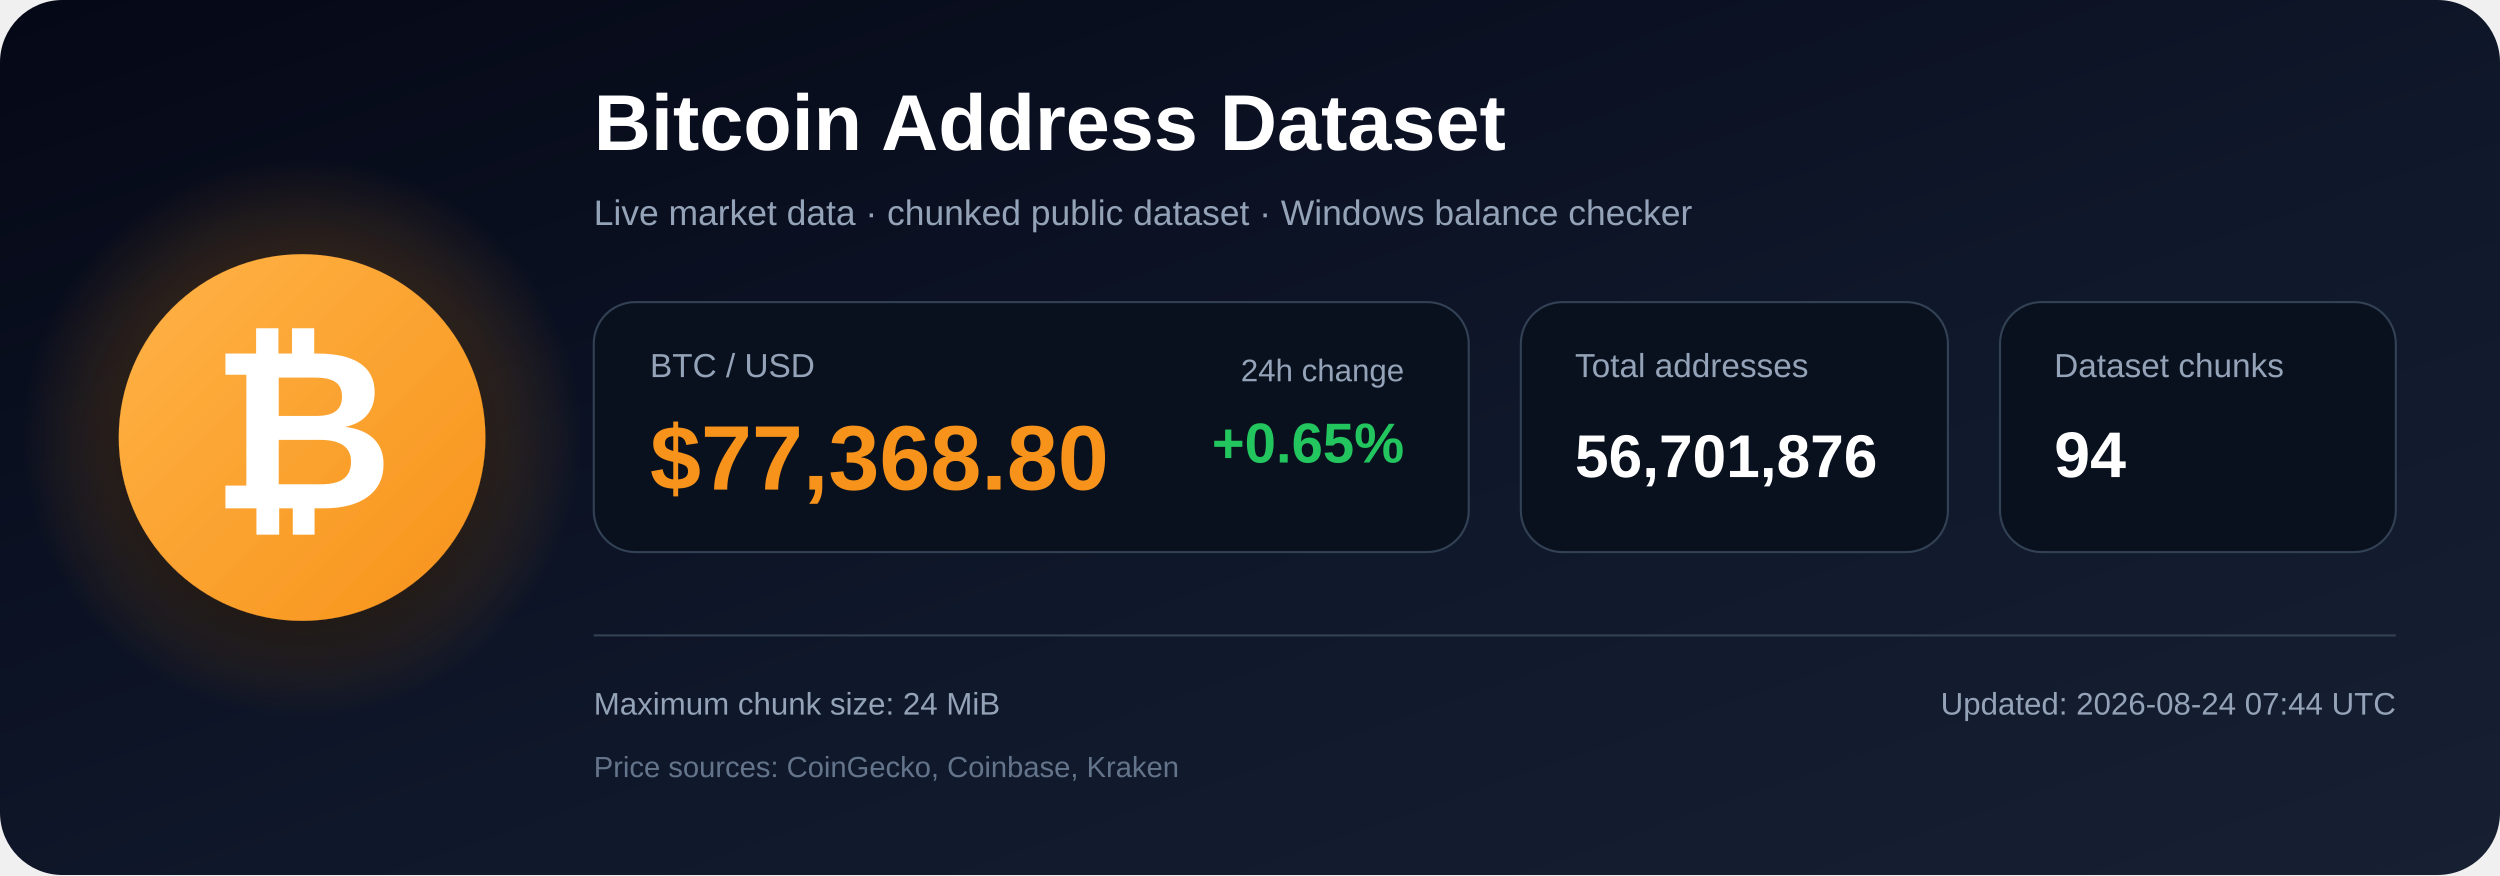
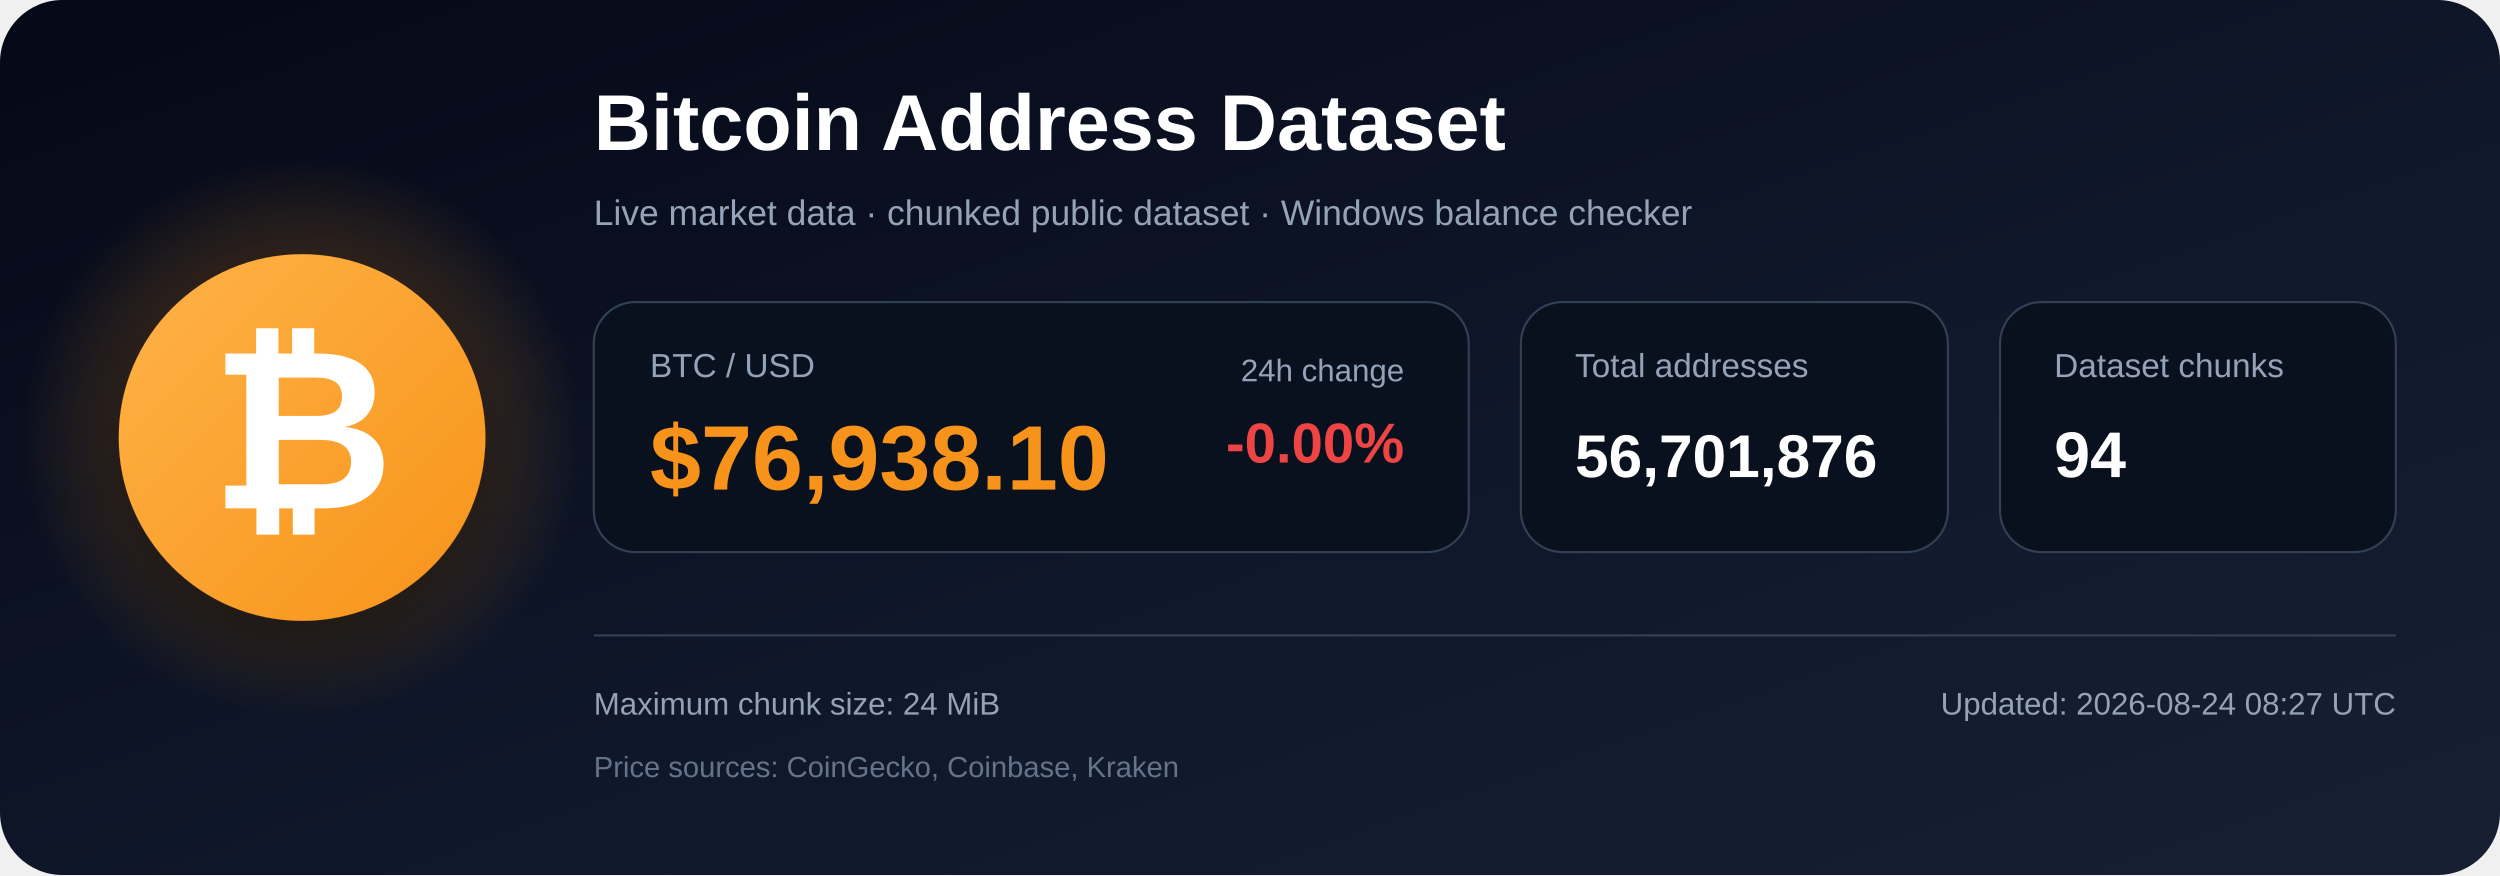
<svg xmlns="http://www.w3.org/2000/svg" width="1200" height="420" viewBox="0 0 1200 420" role="img" aria-labelledby="title description">
  <defs>
    <linearGradient id="bg" x1="0" y1="0" x2="1" y2="1">
      <stop offset="0%" stop-color="#050816" />
      <stop offset="55%" stop-color="#0f172a" />
      <stop offset="100%" stop-color="#172033" />
    </linearGradient>
    <radialGradient id="glow">
      <stop offset="0%" stop-color="#f7931a" stop-opacity=".48" />
      <stop offset="100%" stop-color="#f7931a" stop-opacity="0" />
    </radialGradient>
    <linearGradient id="orange" x1="0" y1="0" x2="1" y2="1">
      <stop offset="0%" stop-color="#ffb347" />
      <stop offset="100%" stop-color="#f7931a" />
    </linearGradient>
    <filter id="shadow" x="-40%" y="-40%" width="180%" height="180%">
      <feDropShadow dx="0" dy="12" stdDeviation="18" flood-color="#000000" flood-opacity=".50" />
    </filter>
  </defs>
  <rect width="1200" height="420" rx="30" fill="url(#bg)" />
  <circle cx="145" cy="210" r="135" fill="url(#glow)" />
  <circle cx="145" cy="210" r="88" fill="url(#orange)" filter="url(#shadow)" />
  <text x="145" y="244" text-anchor="middle" font-family="Arial, Helvetica, sans-serif" font-size="108" font-weight="700" fill="#ffffff">₿</text>
  <text x="285" y="72" font-family="Arial, Helvetica, sans-serif" font-size="38" font-weight="700" fill="#ffffff">
    Bitcoin Address Dataset
  </text>
  <text x="285" y="108" font-family="Arial, Helvetica, sans-serif" font-size="17" fill="#94a3b8">
    Live market data · chunked public dataset · Windows balance checker
  </text>
  <rect x="285" y="145" width="420" height="120" rx="20" fill="#09111f" stroke="#334155" />
  <text x="312" y="181" font-family="Arial, Helvetica, sans-serif" font-size="16" fill="#94a3b8">BTC / USD</text>
-   <text x="312" y="235" font-family="Arial, Helvetica, sans-serif" font-size="44" font-weight="700" fill="#f7931a">$77,368.80</text>
+   <text x="312" y="235" font-family="Arial, Helvetica, sans-serif" font-size="44" font-weight="700" fill="#f7931a">$76,938.10</text>
  <text x="674" y="183" text-anchor="end" font-family="Arial, Helvetica, sans-serif" font-size="15" fill="#94a3b8">24h change</text>
-   <text x="674" y="222" text-anchor="end" font-family="Arial, Helvetica, sans-serif" font-size="27" font-weight="700" fill="#22c55e">+0.65%</text>
+   <text x="674" y="222" text-anchor="end" font-family="Arial, Helvetica, sans-serif" font-size="27" font-weight="700" fill="#ef4444">-0.00%</text>
  <rect x="730" y="145" width="205" height="120" rx="20" fill="#09111f" stroke="#334155" />
  <text x="756" y="181" font-family="Arial, Helvetica, sans-serif" font-size="16" fill="#94a3b8">Total addresses</text>
  <text x="756" y="229" font-family="Arial, Helvetica, sans-serif" font-size="29" font-weight="700" fill="#ffffff">56,701,876</text>
  <rect x="960" y="145" width="190" height="120" rx="20" fill="#09111f" stroke="#334155" />
  <text x="986" y="181" font-family="Arial, Helvetica, sans-serif" font-size="16" fill="#94a3b8">Dataset chunks</text>
  <text x="986" y="229" font-family="Arial, Helvetica, sans-serif" font-size="31" font-weight="700" fill="#ffffff">94</text>
  <line x1="285" y1="305" x2="1150" y2="305" stroke="#334155" stroke-width="1" />
  <text x="285" y="343" font-family="Arial, Helvetica, sans-serif" font-size="15" fill="#94a3b8">
    Maximum chunk size: 24 MiB
  </text>
  <text x="285" y="373" font-family="Arial, Helvetica, sans-serif" font-size="14" fill="#64748b">
    Price sources: CoinGecko, Coinbase, Kraken
  </text>
  <text x="1150" y="343" text-anchor="end" font-family="Arial, Helvetica, sans-serif" font-size="15" fill="#94a3b8">
-     Updated: 2026-08-24 07:44 UTC
+     Updated: 2026-08-24 08:27 UTC
  </text>
</svg>
